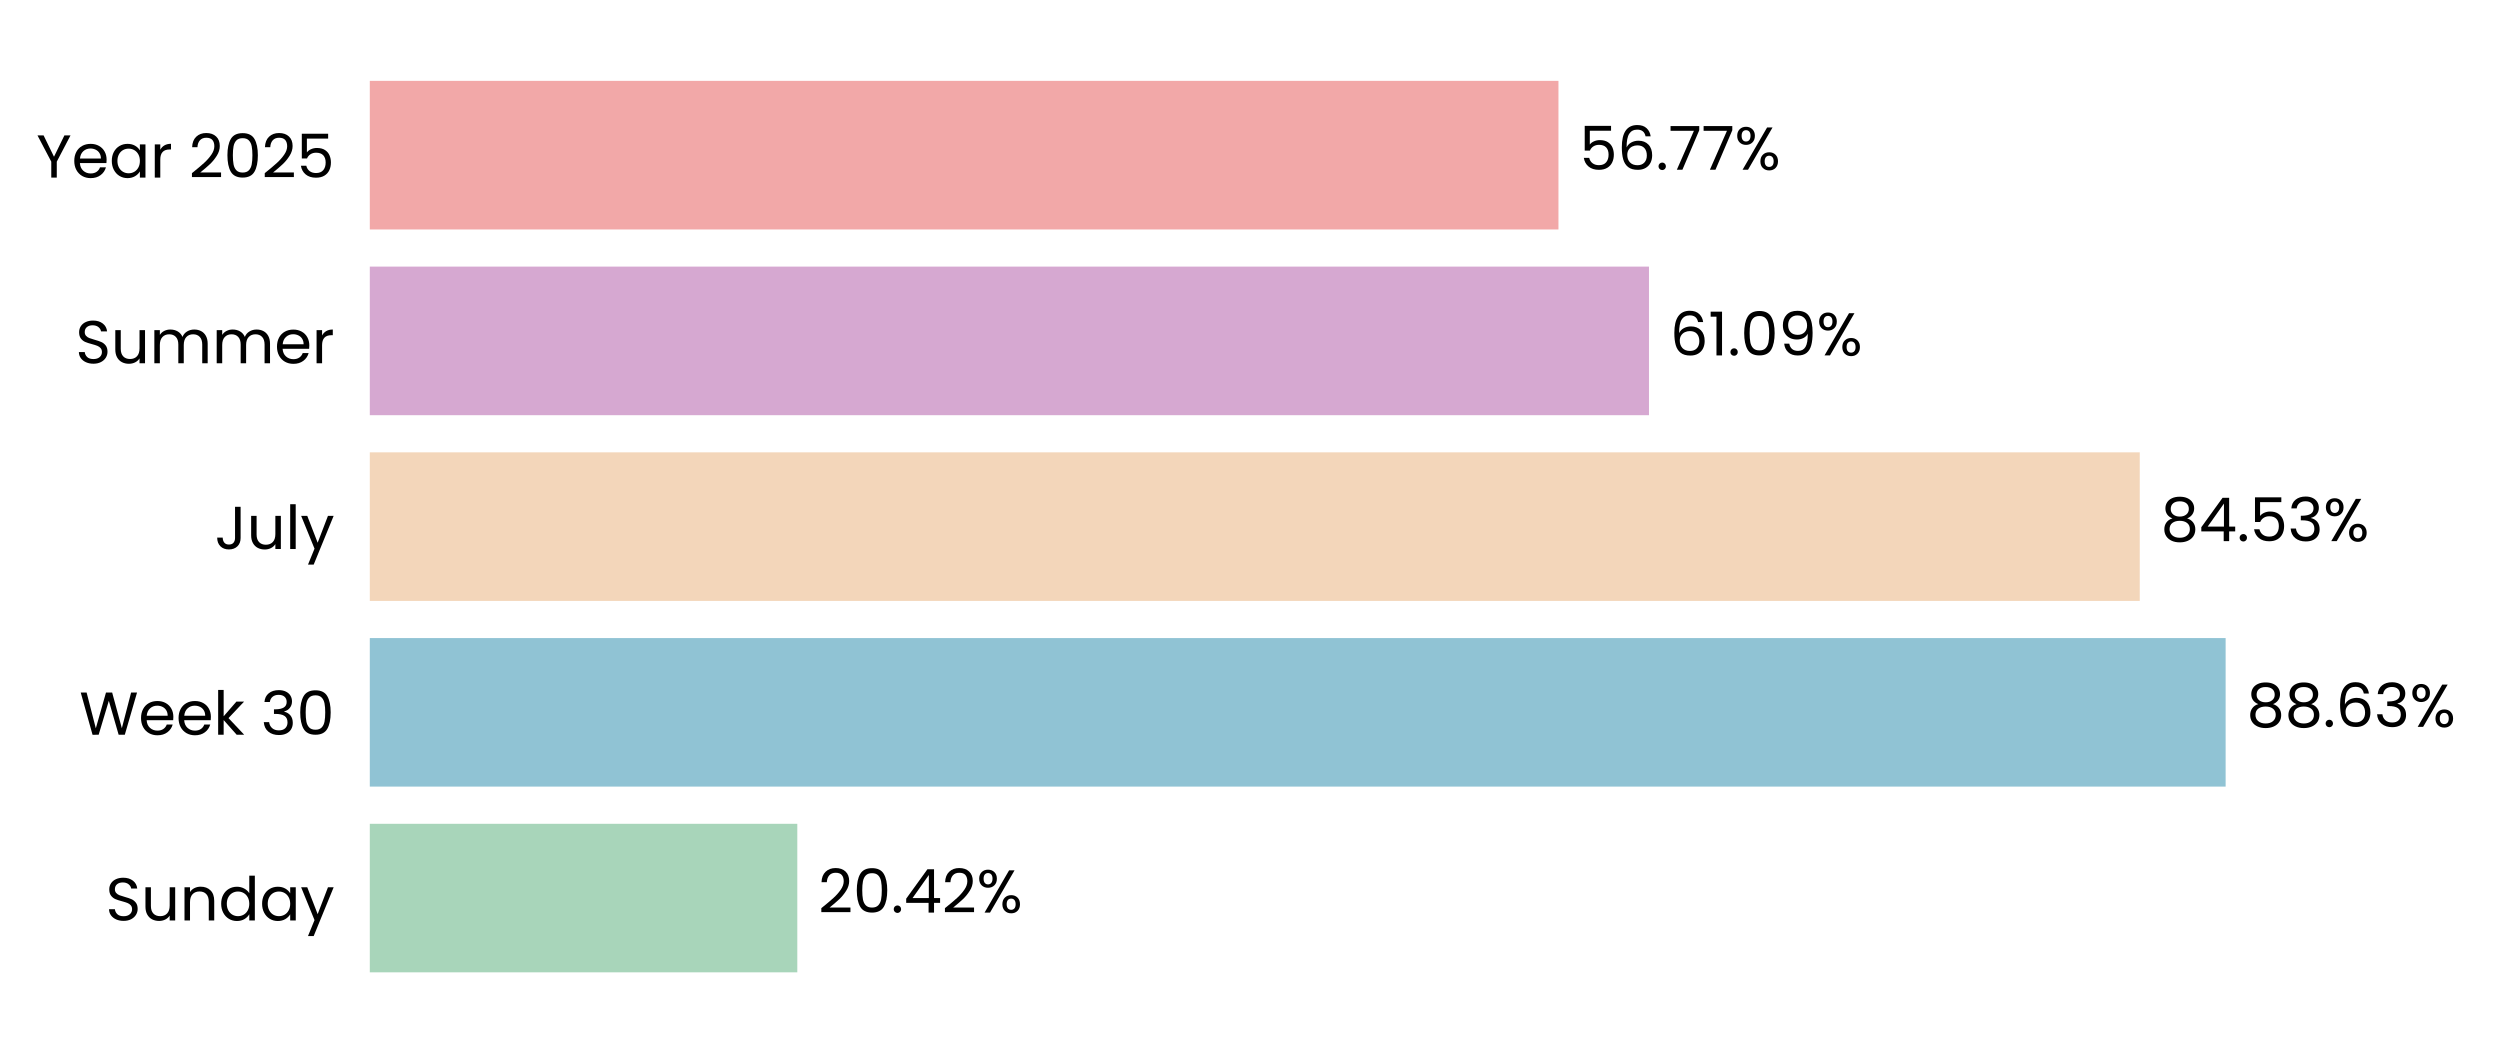
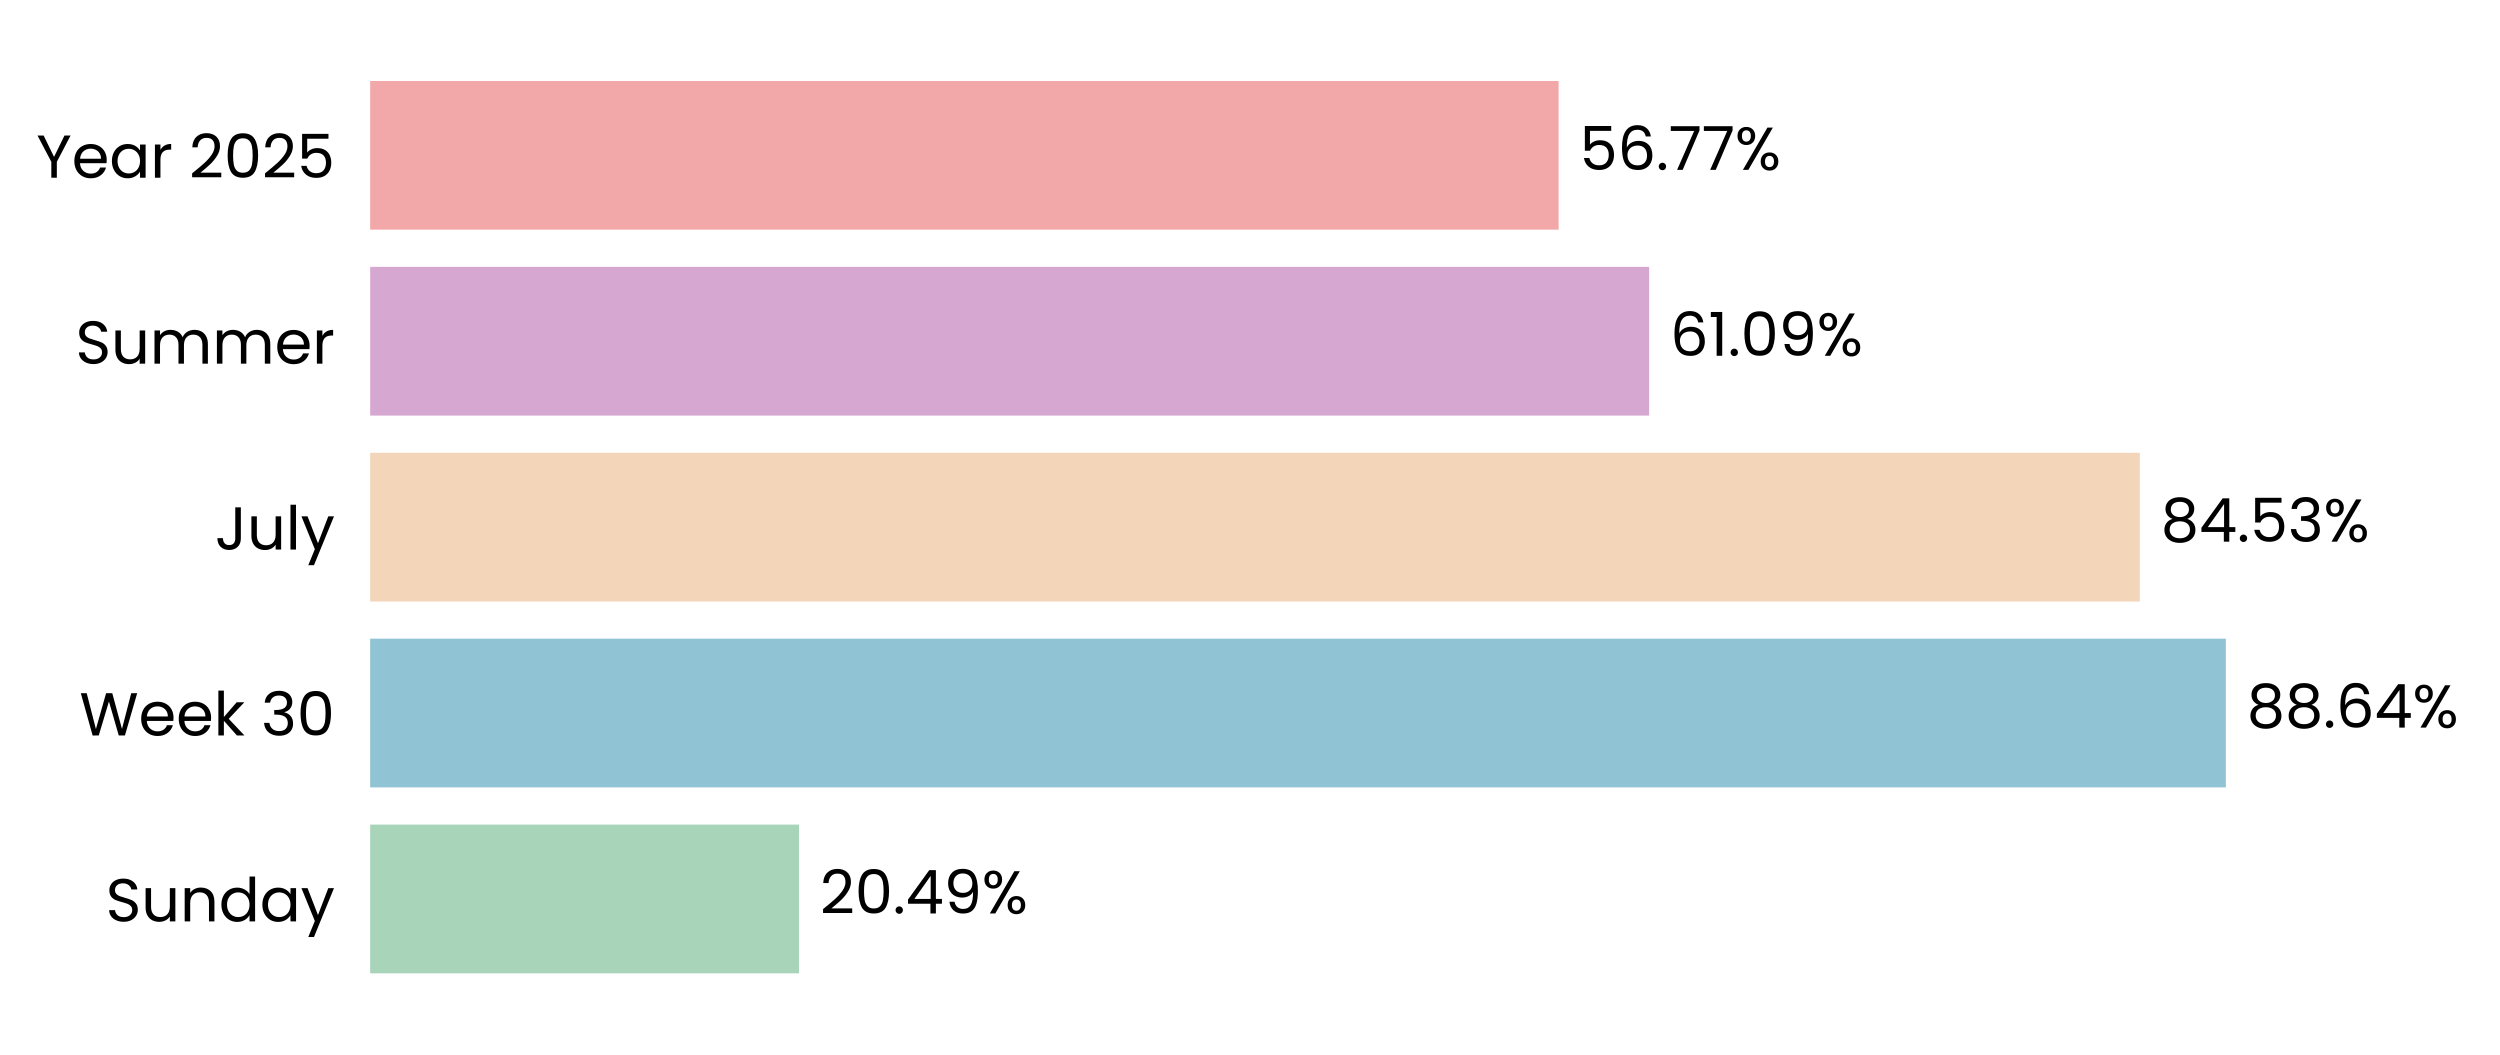
- <svg xmlns="http://www.w3.org/2000/svg" xmlns:xlink="http://www.w3.org/1999/xlink" width="495.613pt" height="208.8pt" viewBox="0 0 495.613 208.8" version="1.1">
+ <svg xmlns="http://www.w3.org/2000/svg" xmlns:xlink="http://www.w3.org/1999/xlink" width="495.124pt" height="208.8pt" viewBox="0 0 495.124 208.8" version="1.1">
  <defs>
    <style type="text/css">*{stroke-linejoin: round; stroke-linecap: butt}</style>
  </defs>
  <g id="figure_1">
    <g id="patch_1">
-       <path d="M 0 208.8  L 495.613 208.8  L 495.613 0  L 0 0  L 0 208.8  z " style="fill: none" />
+       <path d="M 0 208.8  L 495.124 208.8  L 495.124 0  L 0 0  L 0 208.8  z " style="fill: none" />
    </g>
    <g id="axes_1">
      <g id="patch_2">
-         <path d="M 73.311 201.6  L 488.413 201.6  L 488.413 7.2  L 73.311 7.2  L 73.311 201.6  z " style="fill: none" />
+         <path d="M 73.311 201.6  L 487.924 201.6  L 487.924 7.2  L 73.311 7.2  L 73.311 201.6  z " style="fill: none" />
      </g>
      <g id="patch_3">
-         <path d="M 73.311 192.764  L 158.061 192.764  L 158.061 163.309  L 73.311 163.309  z " clip-path="url(#p3f7b7ce69f)" style="fill: #a8d5ba" />
+         <path d="M 73.311 192.764  L 158.249 192.764  L 158.249 163.309  L 73.311 163.309  z " clip-path="url(#p3fec59dbab)" style="fill: #a8d5ba" />
      </g>
      <g id="patch_4">
-         <path d="M 73.311 155.945  L 441.22 155.945  L 441.22 126.491  L 73.311 126.491  z " clip-path="url(#p3f7b7ce69f)" style="fill: #90c3d4" />
+         <path d="M 73.311 155.945  L 440.828 155.945  L 440.828 126.491  L 73.311 126.491  z " clip-path="url(#p3fec59dbab)" style="fill: #90c3d4" />
      </g>
      <g id="patch_5">
-         <path d="M 73.311 119.127  L 424.195 119.127  L 424.195 89.673  L 73.311 89.673  z " clip-path="url(#p3f7b7ce69f)" style="fill: #f3d6ba" />
+         <path d="M 73.311 119.127  L 423.791 119.127  L 423.791 89.673  L 73.311 89.673  z " clip-path="url(#p3fec59dbab)" style="fill: #f3d6ba" />
      </g>
      <g id="patch_6">
-         <path d="M 73.311 82.309  L 326.903 82.309  L 326.903 52.855  L 73.311 52.855  z " clip-path="url(#p3f7b7ce69f)" style="fill: #d6a8d1" />
+         <path d="M 73.311 82.309  L 326.607 82.309  L 326.607 52.855  L 73.311 52.855  z " clip-path="url(#p3fec59dbab)" style="fill: #d6a8d1" />
      </g>
      <g id="patch_7">
-         <path d="M 73.311 45.491  L 308.957 45.491  L 308.957 16.036  L 73.311 16.036  z " clip-path="url(#p3f7b7ce69f)" style="fill: #f2a8a8" />
+         <path d="M 73.311 45.491  L 308.681 45.491  L 308.681 16.036  L 73.311 16.036  z " clip-path="url(#p3fec59dbab)" style="fill: #f2a8a8" />
      </g>
      <g id="matplotlib.axis_1">
        <g id="ytick_1">
          <g id="text_1">
            <g transform="translate(20.92875 182.4764) scale(0.12 -0.12)">
              <defs>
                <path id="Poppins-Regular-53" d="M 1907 -45  Q 1466 -45 1117 112  Q 768 269 569 547  Q 371 826 365 1190  L 986 1190  Q 1018 877 1245 662  Q 1472 448 1907 448  Q 2323 448 2563 656  Q 2803 864 2803 1190  Q 2803 1446 2662 1606  Q 2522 1766 2310 1849  Q 2099 1933 1741 2029  Q 1299 2144 1033 2259  Q 768 2374 579 2620  Q 390 2867 390 3283  Q 390 3648 576 3929  Q 762 4211 1098 4364  Q 1434 4518 1869 4518  Q 2496 4518 2896 4204  Q 3296 3891 3347 3373  L 2707 3373  Q 2675 3629 2438 3824  Q 2202 4019 1811 4019  Q 1446 4019 1216 3830  Q 986 3642 986 3302  Q 986 3059 1123 2905  Q 1261 2752 1462 2672  Q 1664 2592 2029 2490  Q 2470 2368 2739 2249  Q 3008 2131 3200 1884  Q 3392 1638 3392 1216  Q 3392 890 3219 602  Q 3046 314 2707 134  Q 2368 -45 1907 -45  z " transform="scale(0.015625)" />
                <path id="Poppins-Regular-75" d="M 3603 3507  L 3603 0  L 3021 0  L 3021 518  Q 2854 250 2556 99  Q 2259 -51 1901 -51  Q 1491 -51 1164 118  Q 838 288 649 627  Q 461 966 461 1453  L 461 3507  L 1037 3507  L 1037 1530  Q 1037 1011 1299 732  Q 1562 454 2016 454  Q 2483 454 2752 742  Q 3021 1030 3021 1581  L 3021 3507  L 3603 3507  z " transform="scale(0.015625)" />
                <path id="Poppins-Regular-6e" d="M 2202 3571  Q 2842 3571 3238 3184  Q 3635 2797 3635 2067  L 3635 0  L 3059 0  L 3059 1984  Q 3059 2509 2796 2787  Q 2534 3066 2080 3066  Q 1619 3066 1347 2778  Q 1075 2490 1075 1939  L 1075 0  L 493 0  L 493 3507  L 1075 3507  L 1075 3008  Q 1248 3277 1545 3424  Q 1843 3571 2202 3571  z " transform="scale(0.015625)" />
                <path id="Poppins-Regular-64" d="M 275 1766  Q 275 2304 492 2710  Q 710 3117 1091 3341  Q 1472 3565 1946 3565  Q 2355 3565 2707 3376  Q 3059 3187 3245 2880  L 3245 4736  L 3834 4736  L 3834 0  L 3245 0  L 3245 659  Q 3072 346 2733 144  Q 2394 -58 1939 -58  Q 1472 -58 1091 172  Q 710 403 492 819  Q 275 1235 275 1766  z M 3245 1760  Q 3245 2157 3085 2451  Q 2925 2746 2653 2902  Q 2381 3059 2054 3059  Q 1728 3059 1459 2905  Q 1190 2752 1030 2457  Q 870 2163 870 1766  Q 870 1363 1030 1065  Q 1190 768 1459 611  Q 1728 454 2054 454  Q 2381 454 2653 611  Q 2925 768 3085 1065  Q 3245 1363 3245 1760  z " transform="scale(0.015625)" />
                <path id="Poppins-Regular-61" d="M 275 1766  Q 275 2304 492 2710  Q 710 3117 1091 3341  Q 1472 3565 1939 3565  Q 2400 3565 2739 3366  Q 3078 3168 3245 2867  L 3245 3507  L 3834 3507  L 3834 0  L 3245 0  L 3245 653  Q 3072 346 2729 144  Q 2387 -58 1933 -58  Q 1466 -58 1088 172  Q 710 403 492 819  Q 275 1235 275 1766  z M 3245 1760  Q 3245 2157 3085 2451  Q 2925 2746 2653 2902  Q 2381 3059 2054 3059  Q 1728 3059 1459 2905  Q 1190 2752 1030 2457  Q 870 2163 870 1766  Q 870 1363 1030 1065  Q 1190 768 1459 611  Q 1728 454 2054 454  Q 2381 454 2653 611  Q 2925 768 3085 1065  Q 3245 1363 3245 1760  z " transform="scale(0.015625)" />
                <path id="Poppins-Regular-79" d="M 3514 3507  L 1402 -1651  L 800 -1651  L 1491 38  L 77 3507  L 723 3507  L 1824 666  L 2912 3507  L 3514 3507  z " transform="scale(0.015625)" />
              </defs>
              <use xlink:href="#Poppins-Regular-53" />
              <use xlink:href="#Poppins-Regular-75" transform="translate(58.7 0)" />
              <use xlink:href="#Poppins-Regular-6e" transform="translate(122.7 0)" />
              <use xlink:href="#Poppins-Regular-64" transform="translate(186.7 0)" />
              <use xlink:href="#Poppins-Regular-61" transform="translate(254.3 0)" />
              <use xlink:href="#Poppins-Regular-79" transform="translate(321.8999 0)" />
            </g>
          </g>
        </g>
        <g id="ytick_2">
          <g id="text_2">
            <g transform="translate(15.73125 145.6582) scale(0.12 -0.12)">
              <defs>
                <path id="Poppins-Regular-57" d="M 6099 4461  L 4806 0  L 4154 0  L 3117 3590  L 2042 0  L 1395 -6  L 147 4461  L 768 4461  L 1741 678  L 2816 4461  L 3469 4461  L 4493 691  L 5472 4461  L 6099 4461  z " transform="scale(0.015625)" />
                <path id="Poppins-Regular-65" d="M 3693 1888  Q 3693 1722 3674 1536  L 870 1536  Q 902 1018 1225 726  Q 1549 435 2010 435  Q 2387 435 2640 611  Q 2893 787 2995 1082  L 3622 1082  Q 3482 576 3059 259  Q 2637 -58 2010 -58  Q 1510 -58 1116 166  Q 723 390 499 803  Q 275 1216 275 1760  Q 275 2304 492 2713  Q 710 3123 1104 3344  Q 1498 3565 2010 3565  Q 2509 3565 2893 3347  Q 3277 3130 3485 2749  Q 3693 2368 3693 1888  z M 3091 2010  Q 3091 2342 2944 2582  Q 2797 2822 2544 2947  Q 2291 3072 1984 3072  Q 1542 3072 1232 2790  Q 922 2509 877 2010  L 3091 2010  z " transform="scale(0.015625)" />
                <path id="Poppins-Regular-6b" d="M 2451 0  L 1075 1549  L 1075 0  L 493 0  L 493 4736  L 1075 4736  L 1075 1952  L 2426 3507  L 3238 3507  L 1587 1760  L 3245 0  L 2451 0  z " transform="scale(0.015625)" />
                <path id="Poppins-Regular-20" transform="scale(0.015625)" />
                <path id="Poppins-Regular-33" d="M 384 3462  Q 429 4051 838 4384  Q 1248 4717 1901 4717  Q 2336 4717 2653 4560  Q 2970 4403 3133 4134  Q 3296 3866 3296 3526  Q 3296 3130 3069 2842  Q 2842 2554 2477 2470  L 2477 2438  Q 2893 2336 3136 2035  Q 3379 1734 3379 1248  Q 3379 883 3212 592  Q 3046 301 2713 134  Q 2381 -32 1914 -32  Q 1235 -32 800 323  Q 365 678 314 1331  L 877 1331  Q 922 947 1190 704  Q 1459 461 1907 461  Q 2355 461 2588 694  Q 2822 928 2822 1299  Q 2822 1779 2502 1990  Q 2182 2202 1536 2202  L 1389 2202  L 1389 2688  L 1542 2688  Q 2131 2694 2432 2883  Q 2733 3072 2733 3469  Q 2733 3808 2512 4013  Q 2291 4218 1882 4218  Q 1485 4218 1241 4013  Q 998 3808 954 3462  L 384 3462  z " transform="scale(0.015625)" />
                <path id="Poppins-Regular-30" d="M 397 2362  Q 397 3462 755 4080  Q 1114 4698 2010 4698  Q 2899 4698 3257 4080  Q 3616 3462 3616 2362  Q 3616 1242 3257 621  Q 2899 0 2010 0  Q 1114 0 755 621  Q 397 1242 397 2362  z M 3040 2362  Q 3040 2918 2966 3305  Q 2893 3693 2665 3929  Q 2438 4166 2010 4166  Q 1574 4166 1347 3929  Q 1120 3693 1046 3305  Q 973 2918 973 2362  Q 973 1786 1046 1395  Q 1120 1005 1347 768  Q 1574 531 2010 531  Q 2438 531 2665 768  Q 2893 1005 2966 1395  Q 3040 1786 3040 2362  z " transform="scale(0.015625)" />
              </defs>
              <use xlink:href="#Poppins-Regular-57" />
              <use xlink:href="#Poppins-Regular-65" transform="translate(97.59999 0)" />
              <use xlink:href="#Poppins-Regular-65" transform="translate(159.6 0)" />
              <use xlink:href="#Poppins-Regular-6b" transform="translate(221.6 0)" />
              <use xlink:href="#Poppins-Regular-20" transform="translate(273.0999 0)" />
              <use xlink:href="#Poppins-Regular-33" transform="translate(299.7999 0)" />
              <use xlink:href="#Poppins-Regular-30" transform="translate(358.6999 0)" />
            </g>
          </g>
        </g>
        <g id="ytick_3">
          <g id="text_3">
            <g transform="translate(42.56437 108.84) scale(0.12 -0.12)">
              <defs>
                <path id="Poppins-Regular-4a" d="M 2739 4461  L 2739 1165  Q 2739 614 2400 284  Q 2061 -45 1504 -45  Q 941 -45 601 291  Q 262 627 262 1210  L 845 1210  Q 851 883 1014 678  Q 1178 474 1504 474  Q 1830 474 1990 669  Q 2150 864 2150 1165  L 2150 4461  L 2739 4461  z " transform="scale(0.015625)" />
                <path id="Poppins-Regular-6c" d="M 1075 4736  L 1075 0  L 493 0  L 493 4736  L 1075 4736  z " transform="scale(0.015625)" />
              </defs>
              <use xlink:href="#Poppins-Regular-4a" />
              <use xlink:href="#Poppins-Regular-75" transform="translate(52.99999 0)" />
              <use xlink:href="#Poppins-Regular-6c" transform="translate(117 0)" />
              <use xlink:href="#Poppins-Regular-79" transform="translate(141.6 0)" />
            </g>
          </g>
        </g>
        <g id="ytick_4">
          <g id="text_4">
            <g transform="translate(14.95125 72.02182) scale(0.12 -0.12)">
              <defs>
                <path id="Poppins-Regular-6d" d="M 4710 3571  Q 5120 3571 5440 3401  Q 5760 3232 5945 2893  Q 6131 2554 6131 2067  L 6131 0  L 5555 0  L 5555 1984  Q 5555 2509 5296 2787  Q 5037 3066 4595 3066  Q 4141 3066 3872 2774  Q 3603 2483 3603 1933  L 3603 0  L 3027 0  L 3027 1984  Q 3027 2509 2768 2787  Q 2509 3066 2067 3066  Q 1613 3066 1344 2774  Q 1075 2483 1075 1933  L 1075 0  L 493 0  L 493 3507  L 1075 3507  L 1075 3002  Q 1248 3277 1539 3424  Q 1830 3571 2182 3571  Q 2624 3571 2963 3372  Q 3302 3174 3469 2790  Q 3616 3162 3955 3366  Q 4294 3571 4710 3571  z " transform="scale(0.015625)" />
                <path id="Poppins-Regular-72" d="M 1075 2938  Q 1229 3238 1513 3404  Q 1798 3571 2208 3571  L 2208 2970  L 2054 2970  Q 1075 2970 1075 1907  L 1075 0  L 493 0  L 493 3507  L 1075 3507  L 1075 2938  z " transform="scale(0.015625)" />
              </defs>
              <use xlink:href="#Poppins-Regular-53" />
              <use xlink:href="#Poppins-Regular-75" transform="translate(58.7 0)" />
              <use xlink:href="#Poppins-Regular-6d" transform="translate(122.7 0)" />
              <use xlink:href="#Poppins-Regular-6d" transform="translate(225.7 0)" />
              <use xlink:href="#Poppins-Regular-65" transform="translate(328.7 0)" />
              <use xlink:href="#Poppins-Regular-72" transform="translate(390.6999 0)" />
            </g>
          </g>
        </g>
        <g id="ytick_5">
          <g id="text_5">
            <g transform="translate(7.2 35.20364) scale(0.12 -0.12)">
              <defs>
                <path id="Poppins-Regular-59" d="M 3616 4461  L 2163 1683  L 2163 0  L 1581 0  L 1581 1683  L 122 4461  L 768 4461  L 1869 2202  L 2970 4461  L 3616 4461  z " transform="scale(0.015625)" />
                <path id="Poppins-Regular-32" d="M 326 467  Q 1139 1120 1600 1539  Q 2061 1958 2377 2416  Q 2694 2874 2694 3315  Q 2694 3731 2492 3971  Q 2291 4211 1843 4211  Q 1408 4211 1168 3939  Q 928 3667 909 3213  L 346 3213  Q 371 3930 780 4320  Q 1190 4710 1837 4710  Q 2496 4710 2883 4345  Q 3270 3981 3270 3341  Q 3270 2810 2953 2307  Q 2637 1805 2233 1424  Q 1830 1043 1203 538  L 3405 538  L 3405 51  L 326 51  L 326 467  z " transform="scale(0.015625)" />
                <path id="Poppins-Regular-35" d="M 3347 4122  L 1101 4122  L 1101 2662  Q 1248 2867 1536 2998  Q 1824 3130 2157 3130  Q 2688 3130 3021 2909  Q 3354 2688 3498 2339  Q 3642 1990 3642 1600  Q 3642 1139 3469 774  Q 3296 410 2941 198  Q 2586 -13 2061 -13  Q 1389 -13 973 332  Q 557 678 467 1254  L 1037 1254  Q 1120 890 1389 685  Q 1658 480 2067 480  Q 2573 480 2829 784  Q 3085 1088 3085 1587  Q 3085 2086 2829 2358  Q 2573 2630 2074 2630  Q 1734 2630 1481 2467  Q 1229 2304 1114 2022  L 563 2022  L 563 4634  L 3347 4634  L 3347 4122  z " transform="scale(0.015625)" />
              </defs>
              <use xlink:href="#Poppins-Regular-59" />
              <use xlink:href="#Poppins-Regular-65" transform="translate(58.39999 0)" />
              <use xlink:href="#Poppins-Regular-61" transform="translate(120.4 0)" />
              <use xlink:href="#Poppins-Regular-72" transform="translate(188 0)" />
              <use xlink:href="#Poppins-Regular-20" transform="translate(225.3 0)" />
              <use xlink:href="#Poppins-Regular-32" transform="translate(252 0)" />
              <use xlink:href="#Poppins-Regular-30" transform="translate(309.4999 0)" />
              <use xlink:href="#Poppins-Regular-32" transform="translate(372.2999 0)" />
              <use xlink:href="#Poppins-Regular-35" transform="translate(429.7999 0)" />
            </g>
          </g>
        </g>
      </g>
      <g id="text_6">
-         <g transform="translate(162.2122 180.9164) scale(0.12 -0.12)">
+         <g transform="translate(162.3954 180.9164) scale(0.12 -0.12)">
          <defs>
            <path id="Poppins-Regular-2e" d="M 678 -38  Q 512 -38 397 77  Q 282 192 282 358  Q 282 525 397 640  Q 512 755 678 755  Q 838 755 950 640  Q 1062 525 1062 358  Q 1062 192 950 77  Q 838 -38 678 -38  z " transform="scale(0.015625)" />
            <path id="Poppins-Regular-34" d="M 256 1030  L 256 1472  L 2502 4582  L 3200 4582  L 3200 1536  L 3840 1536  L 3840 1030  L 3200 1030  L 3200 0  L 2624 0  L 2624 1030  L 256 1030  z M 2650 3974  L 928 1536  L 2650 1536  L 2650 3974  z " transform="scale(0.015625)" />
+             <path id="Poppins-Regular-39" d="M 1146 1242  Q 1210 877 1443 678  Q 1677 480 2074 480  Q 2605 480 2857 896  Q 3110 1312 3098 2298  Q 2963 2010 2649 1846  Q 2336 1683 1952 1683  Q 1523 1683 1187 1859  Q 851 2035 659 2374  Q 467 2714 467 3194  Q 467 3878 864 4297  Q 1261 4717 1990 4717  Q 2886 4717 3248 4134  Q 3610 3552 3610 2400  Q 3610 1594 3466 1069  Q 3322 544 2979 269  Q 2637 -6 2042 -6  Q 1389 -6 1024 346  Q 659 698 608 1242  L 1146 1242  z M 2048 2176  Q 2477 2176 2752 2441  Q 3027 2707 3027 3162  Q 3027 3642 2758 3936  Q 2490 4230 2003 4230  Q 1555 4230 1289 3948  Q 1024 3667 1024 3206  Q 1024 2739 1286 2457  Q 1549 2176 2048 2176  z " transform="scale(0.015625)" />
            <path id="Poppins-Regular-25" d="M 269 3584  Q 269 4019 531 4278  Q 794 4538 1203 4538  Q 1613 4538 1875 4278  Q 2138 4019 2138 3584  Q 2138 3142 1875 2883  Q 1613 2624 1203 2624  Q 794 2624 531 2883  Q 269 3142 269 3584  z M 4006 4467  L 1414 0  L 838 0  L 3430 4467  L 4006 4467  z M 1203 4179  Q 986 4179 861 4028  Q 736 3878 736 3584  Q 736 3290 861 3136  Q 986 2982 1203 2982  Q 1421 2982 1549 3139  Q 1677 3296 1677 3584  Q 1677 3878 1549 4028  Q 1421 4179 1203 4179  z M 2720 883  Q 2720 1325 2982 1584  Q 3245 1843 3654 1843  Q 4064 1843 4323 1584  Q 4582 1325 4582 883  Q 4582 448 4323 185  Q 4064 -77 3654 -77  Q 3245 -77 2982 182  Q 2720 442 2720 883  z M 3648 1478  Q 3430 1478 3302 1328  Q 3174 1178 3174 883  Q 3174 595 3302 444  Q 3430 294 3648 294  Q 3866 294 3994 444  Q 4122 595 4122 883  Q 4122 1178 3994 1328  Q 3866 1478 3648 1478  z " transform="scale(0.015625)" />
          </defs>
          <use xlink:href="#Poppins-Regular-32" />
          <use xlink:href="#Poppins-Regular-30" transform="translate(57.49999 0)" />
          <use xlink:href="#Poppins-Regular-2e" transform="translate(120.3 0)" />
          <use xlink:href="#Poppins-Regular-34" transform="translate(141.3 0)" />
-           <use xlink:href="#Poppins-Regular-32" transform="translate(204.2 0)" />
-           <use xlink:href="#Poppins-Regular-25" transform="translate(261.6999 0)" />
+           <use xlink:href="#Poppins-Regular-39" transform="translate(204.2 0)" />
+           <use xlink:href="#Poppins-Regular-25" transform="translate(267.1999 0)" />
        </g>
      </g>
      <g id="text_7">
-         <g transform="translate(445.3707 144.0982) scale(0.12 -0.12)">
+         <g transform="translate(444.9737 144.0982) scale(0.12 -0.12)">
          <defs>
            <path id="Poppins-Regular-38" d="M 1242 2406  Q 883 2547 691 2816  Q 499 3085 499 3469  Q 499 3814 672 4092  Q 845 4371 1187 4534  Q 1530 4698 2016 4698  Q 2502 4698 2844 4534  Q 3187 4371 3363 4092  Q 3539 3814 3539 3469  Q 3539 3098 3340 2819  Q 3142 2541 2797 2406  Q 3194 2285 3427 1981  Q 3661 1677 3661 1248  Q 3661 832 3456 521  Q 3251 211 2876 41  Q 2502 -128 2016 -128  Q 1530 -128 1162 41  Q 794 211 589 521  Q 384 832 384 1248  Q 384 1677 614 1984  Q 845 2291 1242 2406  z M 2976 3398  Q 2976 3789 2720 4000  Q 2464 4211 2016 4211  Q 1574 4211 1318 4000  Q 1062 3789 1062 3392  Q 1062 3034 1328 2816  Q 1594 2598 2016 2598  Q 2445 2598 2710 2819  Q 2976 3040 2976 3398  z M 2016 2150  Q 1542 2150 1241 1929  Q 941 1709 941 1267  Q 941 858 1232 608  Q 1523 358 2016 358  Q 2509 358 2797 608  Q 3085 858 3085 1267  Q 3085 1696 2790 1923  Q 2496 2150 2016 2150  z " transform="scale(0.015625)" />
            <path id="Poppins-Regular-36" d="M 2976 3526  Q 2835 4237 2099 4237  Q 1530 4237 1248 3798  Q 966 3360 973 2355  Q 1120 2688 1462 2877  Q 1805 3066 2227 3066  Q 2886 3066 3280 2656  Q 3674 2246 3674 1523  Q 3674 1088 3504 742  Q 3334 397 2992 192  Q 2650 -13 2163 -13  Q 1504 -13 1133 281  Q 762 576 614 1094  Q 467 1613 467 2374  Q 467 4723 2106 4723  Q 2733 4723 3091 4384  Q 3450 4045 3514 3526  L 2976 3526  z M 2106 2573  Q 1830 2573 1587 2461  Q 1344 2349 1193 2121  Q 1043 1894 1043 1568  Q 1043 1082 1324 778  Q 1606 474 2131 474  Q 2579 474 2844 752  Q 3110 1030 3110 1504  Q 3110 2003 2854 2288  Q 2598 2573 2106 2573  z " transform="scale(0.015625)" />
          </defs>
          <use xlink:href="#Poppins-Regular-38" />
          <use xlink:href="#Poppins-Regular-38" transform="translate(63.09999 0)" />
          <use xlink:href="#Poppins-Regular-2e" transform="translate(126.2 0)" />
          <use xlink:href="#Poppins-Regular-36" transform="translate(147.2 0)" />
-           <use xlink:href="#Poppins-Regular-33" transform="translate(210.7 0)" />
-           <use xlink:href="#Poppins-Regular-25" transform="translate(269.5999 0)" />
+           <use xlink:href="#Poppins-Regular-34" transform="translate(210.7 0)" />
+           <use xlink:href="#Poppins-Regular-25" transform="translate(273.5999 0)" />
        </g>
      </g>
      <g id="text_8">
-         <g transform="translate(428.3458 107.28) scale(0.12 -0.12)">
+         <g transform="translate(427.937 107.28) scale(0.12 -0.12)">
          <use xlink:href="#Poppins-Regular-38" />
          <use xlink:href="#Poppins-Regular-34" transform="translate(63.09999 0)" />
          <use xlink:href="#Poppins-Regular-2e" transform="translate(126 0)" />
          <use xlink:href="#Poppins-Regular-35" transform="translate(147 0)" />
          <use xlink:href="#Poppins-Regular-33" transform="translate(209.8 0)" />
          <use xlink:href="#Poppins-Regular-25" transform="translate(268.7 0)" />
        </g>
      </g>
      <g id="text_9">
-         <g transform="translate(331.0539 70.46182) scale(0.12 -0.12)">
+         <g transform="translate(330.7536 70.46182) scale(0.12 -0.12)">
          <defs>
            <path id="Poppins-Regular-31" d="M 243 4096  L 243 4627  L 1446 4627  L 1446 0  L 858 0  L 858 4096  L 243 4096  z " transform="scale(0.015625)" />
-             <path id="Poppins-Regular-39" d="M 1146 1242  Q 1210 877 1443 678  Q 1677 480 2074 480  Q 2605 480 2857 896  Q 3110 1312 3098 2298  Q 2963 2010 2649 1846  Q 2336 1683 1952 1683  Q 1523 1683 1187 1859  Q 851 2035 659 2374  Q 467 2714 467 3194  Q 467 3878 864 4297  Q 1261 4717 1990 4717  Q 2886 4717 3248 4134  Q 3610 3552 3610 2400  Q 3610 1594 3466 1069  Q 3322 544 2979 269  Q 2637 -6 2042 -6  Q 1389 -6 1024 346  Q 659 698 608 1242  L 1146 1242  z M 2048 2176  Q 2477 2176 2752 2441  Q 3027 2707 3027 3162  Q 3027 3642 2758 3936  Q 2490 4230 2003 4230  Q 1555 4230 1289 3948  Q 1024 3667 1024 3206  Q 1024 2739 1286 2457  Q 1549 2176 2048 2176  z " transform="scale(0.015625)" />
          </defs>
          <use xlink:href="#Poppins-Regular-36" />
          <use xlink:href="#Poppins-Regular-31" transform="translate(63.49999 0)" />
          <use xlink:href="#Poppins-Regular-2e" transform="translate(95.49997 0)" />
          <use xlink:href="#Poppins-Regular-30" transform="translate(116.5 0)" />
          <use xlink:href="#Poppins-Regular-39" transform="translate(179.2999 0)" />
          <use xlink:href="#Poppins-Regular-25" transform="translate(242.2999 0)" />
        </g>
      </g>
      <g id="text_10">
-         <g transform="translate(313.1082 33.64364) scale(0.12 -0.12)">
+         <g transform="translate(312.8266 33.64364) scale(0.12 -0.12)">
          <defs>
            <path id="Poppins-Regular-37" d="M 3245 4173  L 1466 0  L 877 0  L 2682 4115  L 211 4115  L 211 4614  L 3245 4614  L 3245 4173  z " transform="scale(0.015625)" />
          </defs>
          <use xlink:href="#Poppins-Regular-35" />
          <use xlink:href="#Poppins-Regular-36" transform="translate(62.79999 0)" />
          <use xlink:href="#Poppins-Regular-2e" transform="translate(126.3 0)" />
          <use xlink:href="#Poppins-Regular-37" transform="translate(147.3 0)" />
          <use xlink:href="#Poppins-Regular-37" transform="translate(201.8999 0)" />
          <use xlink:href="#Poppins-Regular-25" transform="translate(256.4999 0)" />
        </g>
      </g>
    </g>
  </g>
  <defs>
-     <clipPath id="p3f7b7ce69f">
-       <rect x="73.311" y="7.2" width="415.101" height="194.4" />
+     <clipPath id="p3fec59dbab">
+       <rect x="73.311" y="7.2" width="414.613" height="194.4" />
    </clipPath>
  </defs>
</svg>
